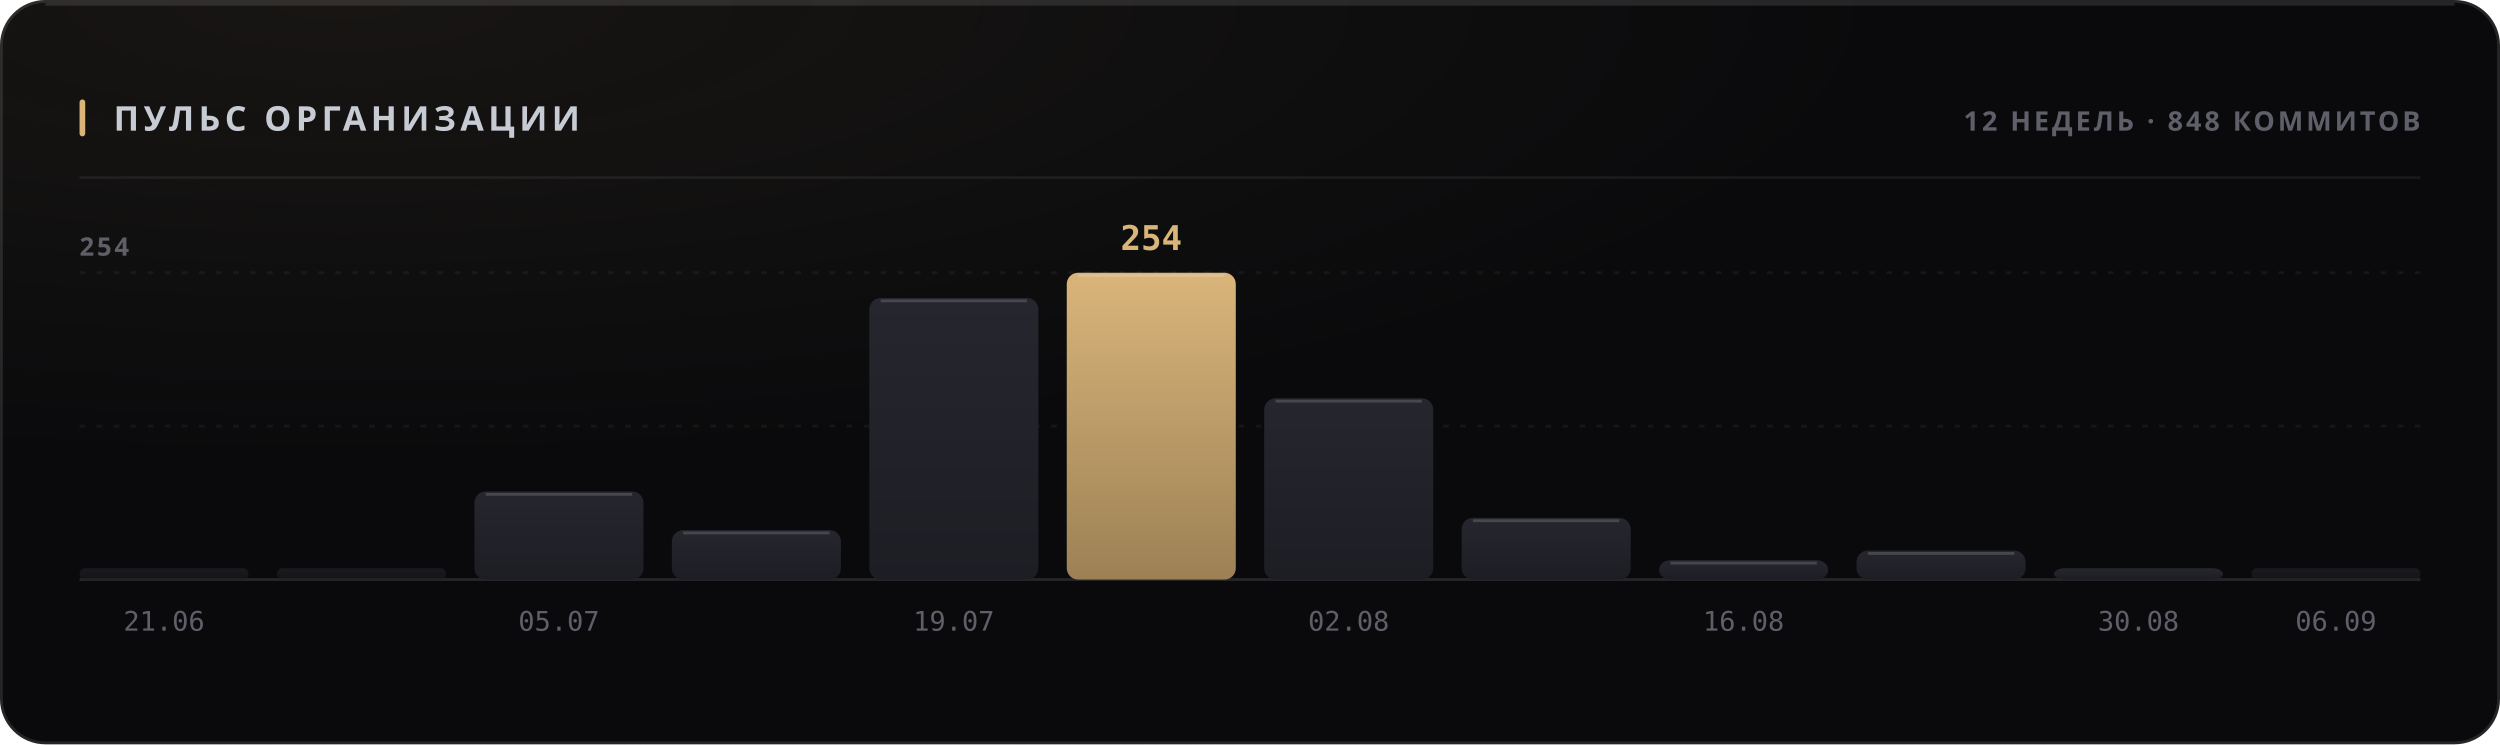
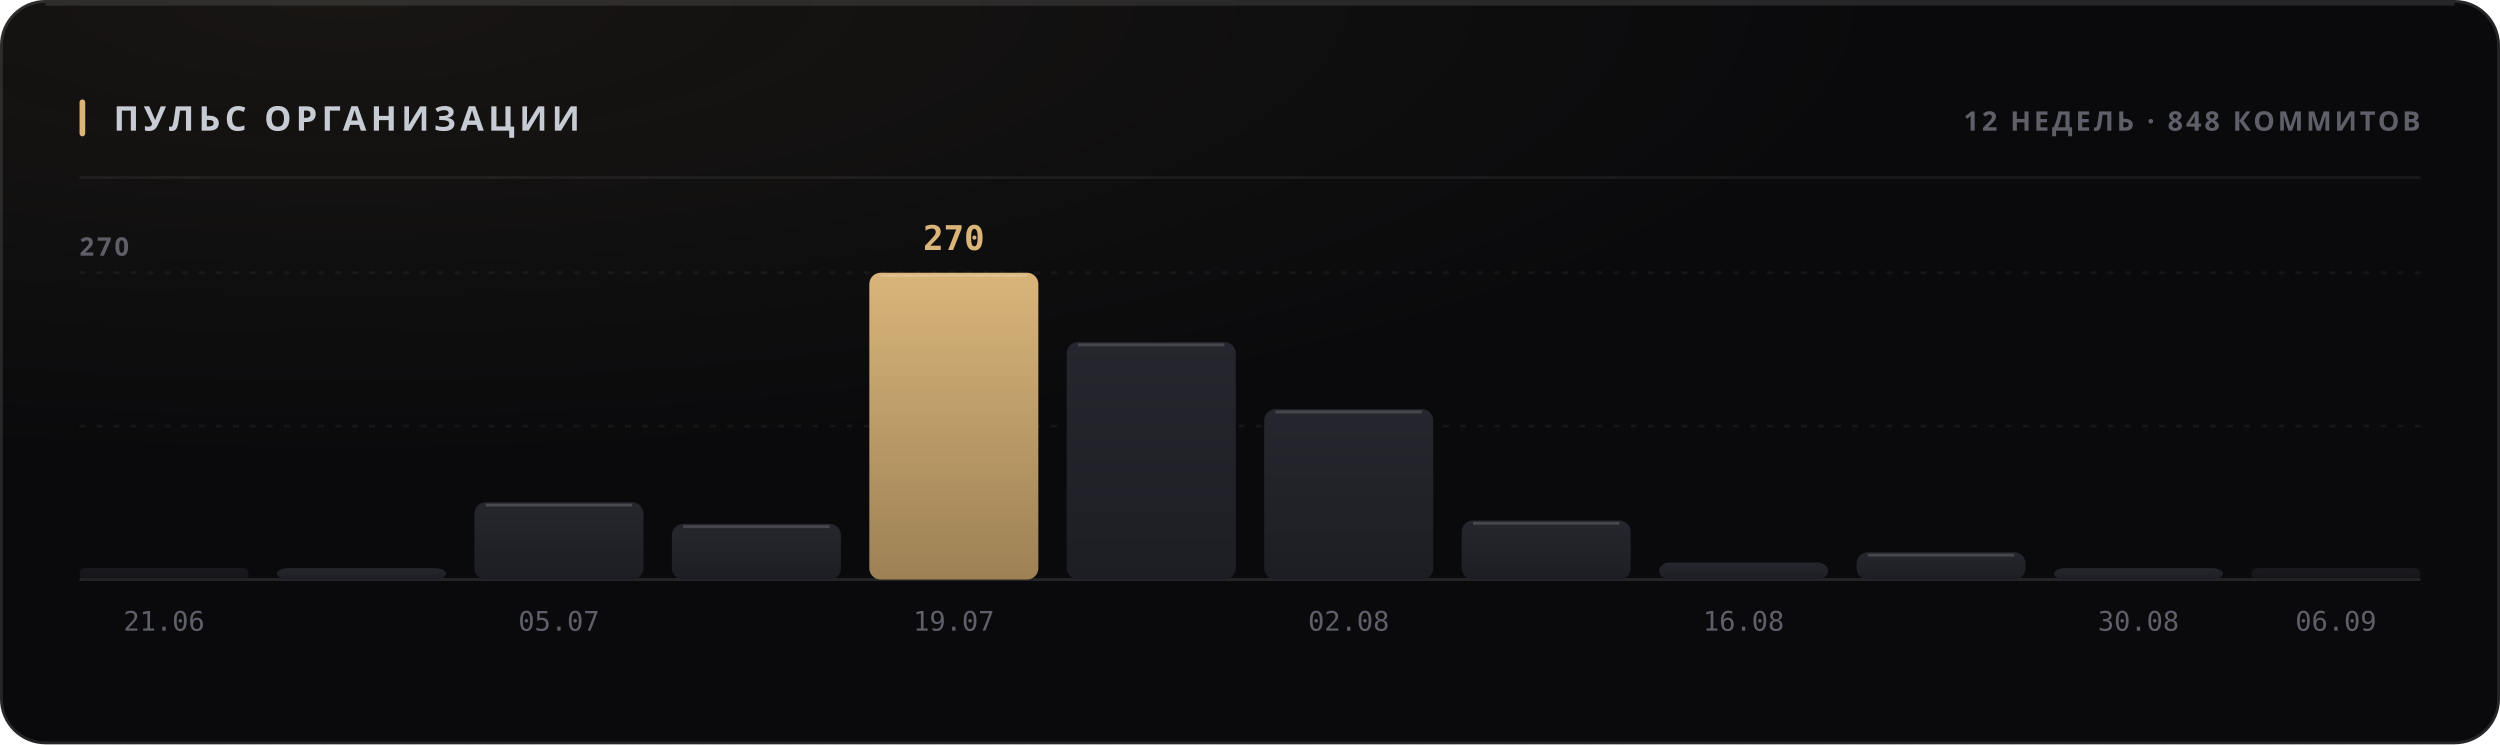
<svg xmlns="http://www.w3.org/2000/svg" width="880" height="262" viewBox="0 0 880 262" role="img">
  <style>
  text { font-family: -apple-system, BlinkMacSystemFont, 'Segoe UI', 'Noto Sans', Helvetica, Arial, sans-serif; }
  .mono { font-family: ui-monospace, 'SF Mono', 'Cascadia Mono', 'DejaVu Sans Mono', Menlo, Consolas, monospace; font-variant-numeric: tabular-nums; }
  .caps { letter-spacing: .1em; text-transform: uppercase; }

  @keyframes sheen  { from { transform: translateX(-120%); } to { transform: translateX(260%); } }
  @keyframes rise   { from { opacity: 0; transform: translateY(6px); } to { opacity: 1; transform: none; } }
  @keyframes slide  { from { opacity: 0; transform: translateX(-8px); } to { opacity: 1; transform: none; } }
  @keyframes grow   { from { transform: scaleY(0); } to { transform: scaleY(1); } }
  @keyframes widen  { from { transform: scaleX(0); } to { transform: scaleX(1); } }
  @keyframes draw   { from { stroke-dashoffset: 200; } to { stroke-dashoffset: 0; } }

  .sheen { animation: sheen 5.5s cubic-bezier(.45,0,.2,1) infinite; }
  .rise  { animation: rise .5s cubic-bezier(.16,1,.3,1) both; }
  .slide { animation: slide .42s cubic-bezier(.16,1,.3,1) both; }
  .bar   { transform-box: fill-box; transform-origin: 50% 100%;
           animation: grow .62s cubic-bezier(.16,1,.3,1) both; }
  .fill  { transform-box: fill-box; transform-origin: 0% 50%;
           animation: widen .8s cubic-bezier(.16,1,.3,1) both; }
  /* The hidden start state lives in the keyframes, never in the static rule.
     A renderer that ignores CSS animations then falls back to the FINISHED
     state — a drawn line, visible text — instead of an empty panel. */
  .spark { stroke-dasharray: 200;
           animation: draw 1.1s cubic-bezier(.16,1,.3,1) both; }

  @media (prefers-reduced-motion: reduce) {
    .sheen { animation: none; opacity: 0; }
    .rise, .slide, .bar, .fill, .spark { animation: none; opacity: 1; transform: none;
                                         stroke-dashoffset: 0; }
  }</style>
  <defs>
    <filter id="grain1" x="0" y="0" width="100%" height="100%">
      <feTurbulence type="fractalNoise" baseFrequency="0.82" numOctaves="3" stitchTiles="stitch" />
      <feColorMatrix type="saturate" values="0" />
    </filter>
    <radialGradient id="wash2" cx="14%" cy="0%" r="62%">
      <stop offset="0%" stop-color="#d9b57a" stop-opacity="0.07" />
      <stop offset="100%" stop-color="#d9b57a" stop-opacity="0" />
    </radialGradient>
    <linearGradient id="barfill3" x1="0" y1="0" x2="0" y2="1">
      <stop offset="0%" stop-color="#26262e" />
      <stop offset="100%" stop-color="#1d1d24" />
    </linearGradient>
    <linearGradient id="barfill4" x1="0" y1="0" x2="0" y2="1">
      <stop offset="0%" stop-color="#26262e" />
      <stop offset="100%" stop-color="#1d1d24" />
    </linearGradient>
    <linearGradient id="barfill5" x1="0" y1="0" x2="0" y2="1">
      <stop offset="0%" stop-color="#26262e" />
      <stop offset="100%" stop-color="#1d1d24" />
    </linearGradient>
    <linearGradient id="barfill6" x1="0" y1="0" x2="0" y2="1">
      <stop offset="0%" stop-color="#26262e" />
      <stop offset="100%" stop-color="#1d1d24" />
    </linearGradient>
    <linearGradient id="barfill7" x1="0" y1="0" x2="0" y2="1">
+       <stop offset="0%" stop-color="#d9b57a" />
+       <stop offset="100%" stop-color="#9d8155" />
+     </linearGradient>
+     <linearGradient id="barfill8" x1="0" y1="0" x2="0" y2="1">
      <stop offset="0%" stop-color="#26262e" />
      <stop offset="100%" stop-color="#1d1d24" />
-     </linearGradient>
-     <linearGradient id="barfill8" x1="0" y1="0" x2="0" y2="1">
-       <stop offset="0%" stop-color="#d9b57a" />
-       <stop offset="100%" stop-color="#9d8155" />
    </linearGradient>
    <linearGradient id="barfill9" x1="0" y1="0" x2="0" y2="1">
      <stop offset="0%" stop-color="#26262e" />
      <stop offset="100%" stop-color="#1d1d24" />
    </linearGradient>
    <linearGradient id="barfill10" x1="0" y1="0" x2="0" y2="1">
      <stop offset="0%" stop-color="#26262e" />
      <stop offset="100%" stop-color="#1d1d24" />
    </linearGradient>
    <linearGradient id="barfill11" x1="0" y1="0" x2="0" y2="1">
      <stop offset="0%" stop-color="#26262e" />
      <stop offset="100%" stop-color="#1d1d24" />
    </linearGradient>
    <linearGradient id="barfill12" x1="0" y1="0" x2="0" y2="1">
      <stop offset="0%" stop-color="#26262e" />
      <stop offset="100%" stop-color="#1d1d24" />
    </linearGradient>
    <linearGradient id="barfill13" x1="0" y1="0" x2="0" y2="1">
      <stop offset="0%" stop-color="#26262e" />
      <stop offset="100%" stop-color="#1d1d24" />
    </linearGradient>
    <linearGradient id="barfill14" x1="0" y1="0" x2="0" y2="1">
      <stop offset="0%" stop-color="#26262e" />
      <stop offset="100%" stop-color="#1d1d24" />
    </linearGradient>
  </defs>
  <rect width="880" height="262" rx="16" fill="#0a0a0c" />
  <rect width="880" height="262" rx="16" fill="url(#wash2)" />
  <rect width="880" height="262" rx="16" filter="url(#grain1)" opacity="0.05" style="mix-blend-mode:overlay" />
  <rect x=".5" y=".5" width="879" height="261" rx="15.5" fill="none" stroke="rgba(255,255,255,0.11)" />
  <path d="M16 1.5 H864" stroke="rgba(255,255,255,0.112)" stroke-width="1" fill="none" />
  <rect x="28" y="35" width="2" height="13" rx="1" fill="#d9b57a" />
  <text x="40" y="46" font-size="12" font-weight="700" fill="#c7cbd4" letter-spacing="0.13em">ПУЛЬС ОРГАНИЗАЦИИ</text>
  <text x="852" y="46" font-size="9.5" font-weight="600" fill="#5e5f68" text-anchor="end" letter-spacing="0.11em">12 НЕДЕЛЬ · 848 КОММИТОВ</text>
  <path d="M28 62.5 H852" stroke="rgba(255,255,255,0.06)" stroke-width="1" />
  <path d="M28 150.0 H852" stroke="rgba(255,255,255,0.05)" stroke-width="1" stroke-dasharray="2 4" />
  <path d="M28 96.0 H852" stroke="rgba(255,255,255,0.05)" stroke-width="1" stroke-dasharray="2 4" />
  <path d="M28 204 H852" stroke="rgba(255,255,255,0.11)" stroke-width="1" />
-   <text x="28" y="90" font-size="9" font-weight="600" fill="#5e5f68" letter-spacing="0.11em">254</text>
+   <text x="28" y="90" font-size="9" font-weight="600" fill="#5e5f68" letter-spacing="0.11em">270</text>
  <rect class="bar" x="28.0" y="200.0" width="59.5" height="4.0" rx="2" fill="url(#barfill3)" opacity="0.55" style="animation-delay:0s" />
  <text x="57.75" y="222" font-size="9.5" font-weight="400" fill="#5e5f68" text-anchor="middle" class="mono">21.06</text>
-   <rect class="bar" x="97.5" y="200.0" width="59.5" height="4.0" rx="2" fill="url(#barfill4)" opacity="0.55" style="animation-delay:0.038s" />
-   <rect class="bar" x="167.0" y="173.0" width="59.5" height="31.0" rx="4" fill="url(#barfill5)" opacity="1" style="animation-delay:0.076s" />
-   <path d="M171.0 174.0 H222.5" stroke="rgba(255,255,255,0.154)" stroke-width="1" />
+   <rect class="bar" x="97.5" y="200.0" width="59.5" height="4.0" rx="4" fill="url(#barfill4)" opacity="1" style="animation-delay:0.038s" />
+   <rect class="bar" x="167.0" y="176.8" width="59.5" height="27.2" rx="4" fill="url(#barfill5)" opacity="1" style="animation-delay:0.076s" />
+   <path d="M171.0 177.8 H222.5" stroke="rgba(255,255,255,0.154)" stroke-width="1" />
  <text x="196.75" y="222" font-size="9.5" font-weight="400" fill="#5e5f68" text-anchor="middle" class="mono">05.07</text>
-   <rect class="bar" x="236.5" y="186.6" width="59.5" height="17.4" rx="4" fill="url(#barfill6)" opacity="1" style="animation-delay:0.114s" />
-   <path d="M240.5 187.6 H292.0" stroke="rgba(255,255,255,0.154)" stroke-width="1" />
-   <rect class="bar" x="306.0" y="104.9" width="59.5" height="99.1" rx="4" fill="url(#barfill7)" opacity="1" style="animation-delay:0.152s" />
-   <path d="M310.0 105.9 H361.5" stroke="rgba(255,255,255,0.154)" stroke-width="1" />
+   <rect class="bar" x="236.5" y="184.4" width="59.5" height="19.6" rx="4" fill="url(#barfill6)" opacity="1" style="animation-delay:0.114s" />
+   <path d="M240.5 185.4 H292.0" stroke="rgba(255,255,255,0.154)" stroke-width="1" />
+   <rect class="bar" x="306.0" y="96.0" width="59.5" height="108.0" rx="4" fill="url(#barfill7)" opacity="1" style="animation-delay:0.152s" />
+   <path d="M310.0 97.0 H361.5" stroke="rgba(255,255,255,0.154)" stroke-width="1" />
+   <text x="335.75" y="88" font-size="12" font-weight="700" fill="#d9b57a" text-anchor="middle" class="mono rise" opacity="1">270</text>
  <text x="335.75" y="222" font-size="9.5" font-weight="400" fill="#5e5f68" text-anchor="middle" class="mono">19.07</text>
-   <rect class="bar" x="375.5" y="96.0" width="59.5" height="108.0" rx="4" fill="url(#barfill8)" opacity="1" style="animation-delay:0.19s" />
-   <path d="M379.5 97.0 H431.0" stroke="rgba(255,255,255,0.154)" stroke-width="1" />
-   <text x="405.25" y="88" font-size="12" font-weight="700" fill="#d9b57a" text-anchor="middle" class="mono rise" opacity="1">254</text>
-   <rect class="bar" x="445.0" y="140.2" width="59.5" height="63.8" rx="4" fill="url(#barfill9)" opacity="1" style="animation-delay:0.228s" />
-   <path d="M449.0 141.2 H500.5" stroke="rgba(255,255,255,0.154)" stroke-width="1" />
+   <rect class="bar" x="375.5" y="120.4" width="59.5" height="83.6" rx="4" fill="url(#barfill8)" opacity="1" style="animation-delay:0.19s" />
+   <path d="M379.5 121.4 H431.0" stroke="rgba(255,255,255,0.154)" stroke-width="1" />
+   <rect class="bar" x="445.0" y="144.0" width="59.5" height="60.0" rx="4" fill="url(#barfill9)" opacity="1" style="animation-delay:0.228s" />
+   <path d="M449.0 145.0 H500.5" stroke="rgba(255,255,255,0.154)" stroke-width="1" />
  <text x="474.75" y="222" font-size="9.5" font-weight="400" fill="#5e5f68" text-anchor="middle" class="mono">02.08</text>
-   <rect class="bar" x="514.5" y="182.3" width="59.5" height="21.7" rx="4" fill="url(#barfill10)" opacity="1" style="animation-delay:0.266s" />
-   <path d="M518.5 183.3 H570.0" stroke="rgba(255,255,255,0.154)" stroke-width="1" />
-   <rect class="bar" x="584.0" y="197.2" width="59.5" height="6.8" rx="4" fill="url(#barfill11)" opacity="1" style="animation-delay:0.304s" />
-   <path d="M588.0 198.2 H639.5" stroke="rgba(255,255,255,0.154)" stroke-width="1" />
+   <rect class="bar" x="514.5" y="183.2" width="59.5" height="20.8" rx="4" fill="url(#barfill10)" opacity="1" style="animation-delay:0.266s" />
+   <path d="M518.5 184.2 H570.0" stroke="rgba(255,255,255,0.154)" stroke-width="1" />
+   <rect class="bar" x="584.0" y="198.0" width="59.5" height="6.0" rx="4" fill="url(#barfill11)" opacity="1" style="animation-delay:0.304s" />
  <text x="613.75" y="222" font-size="9.5" font-weight="400" fill="#5e5f68" text-anchor="middle" class="mono">16.08</text>
-   <rect class="bar" x="653.5" y="193.8" width="59.5" height="10.2" rx="4" fill="url(#barfill12)" opacity="1" style="animation-delay:0.342s" />
-   <path d="M657.5 194.8 H709.0" stroke="rgba(255,255,255,0.154)" stroke-width="1" />
+   <rect class="bar" x="653.5" y="194.4" width="59.5" height="9.6" rx="4" fill="url(#barfill12)" opacity="1" style="animation-delay:0.342s" />
+   <path d="M657.5 195.4 H709.0" stroke="rgba(255,255,255,0.154)" stroke-width="1" />
  <rect class="bar" x="723.0" y="200.0" width="59.5" height="4.0" rx="4" fill="url(#barfill13)" opacity="1" style="animation-delay:0.38s" />
  <text x="752.75" y="222" font-size="9.5" font-weight="400" fill="#5e5f68" text-anchor="middle" class="mono">30.08</text>
  <rect class="bar" x="792.5" y="200.0" width="59.5" height="4.0" rx="2" fill="url(#barfill14)" opacity="0.55" style="animation-delay:0.418s" />
  <text x="822.25" y="222" font-size="9.5" font-weight="400" fill="#5e5f68" text-anchor="middle" class="mono">06.09</text>
</svg>
